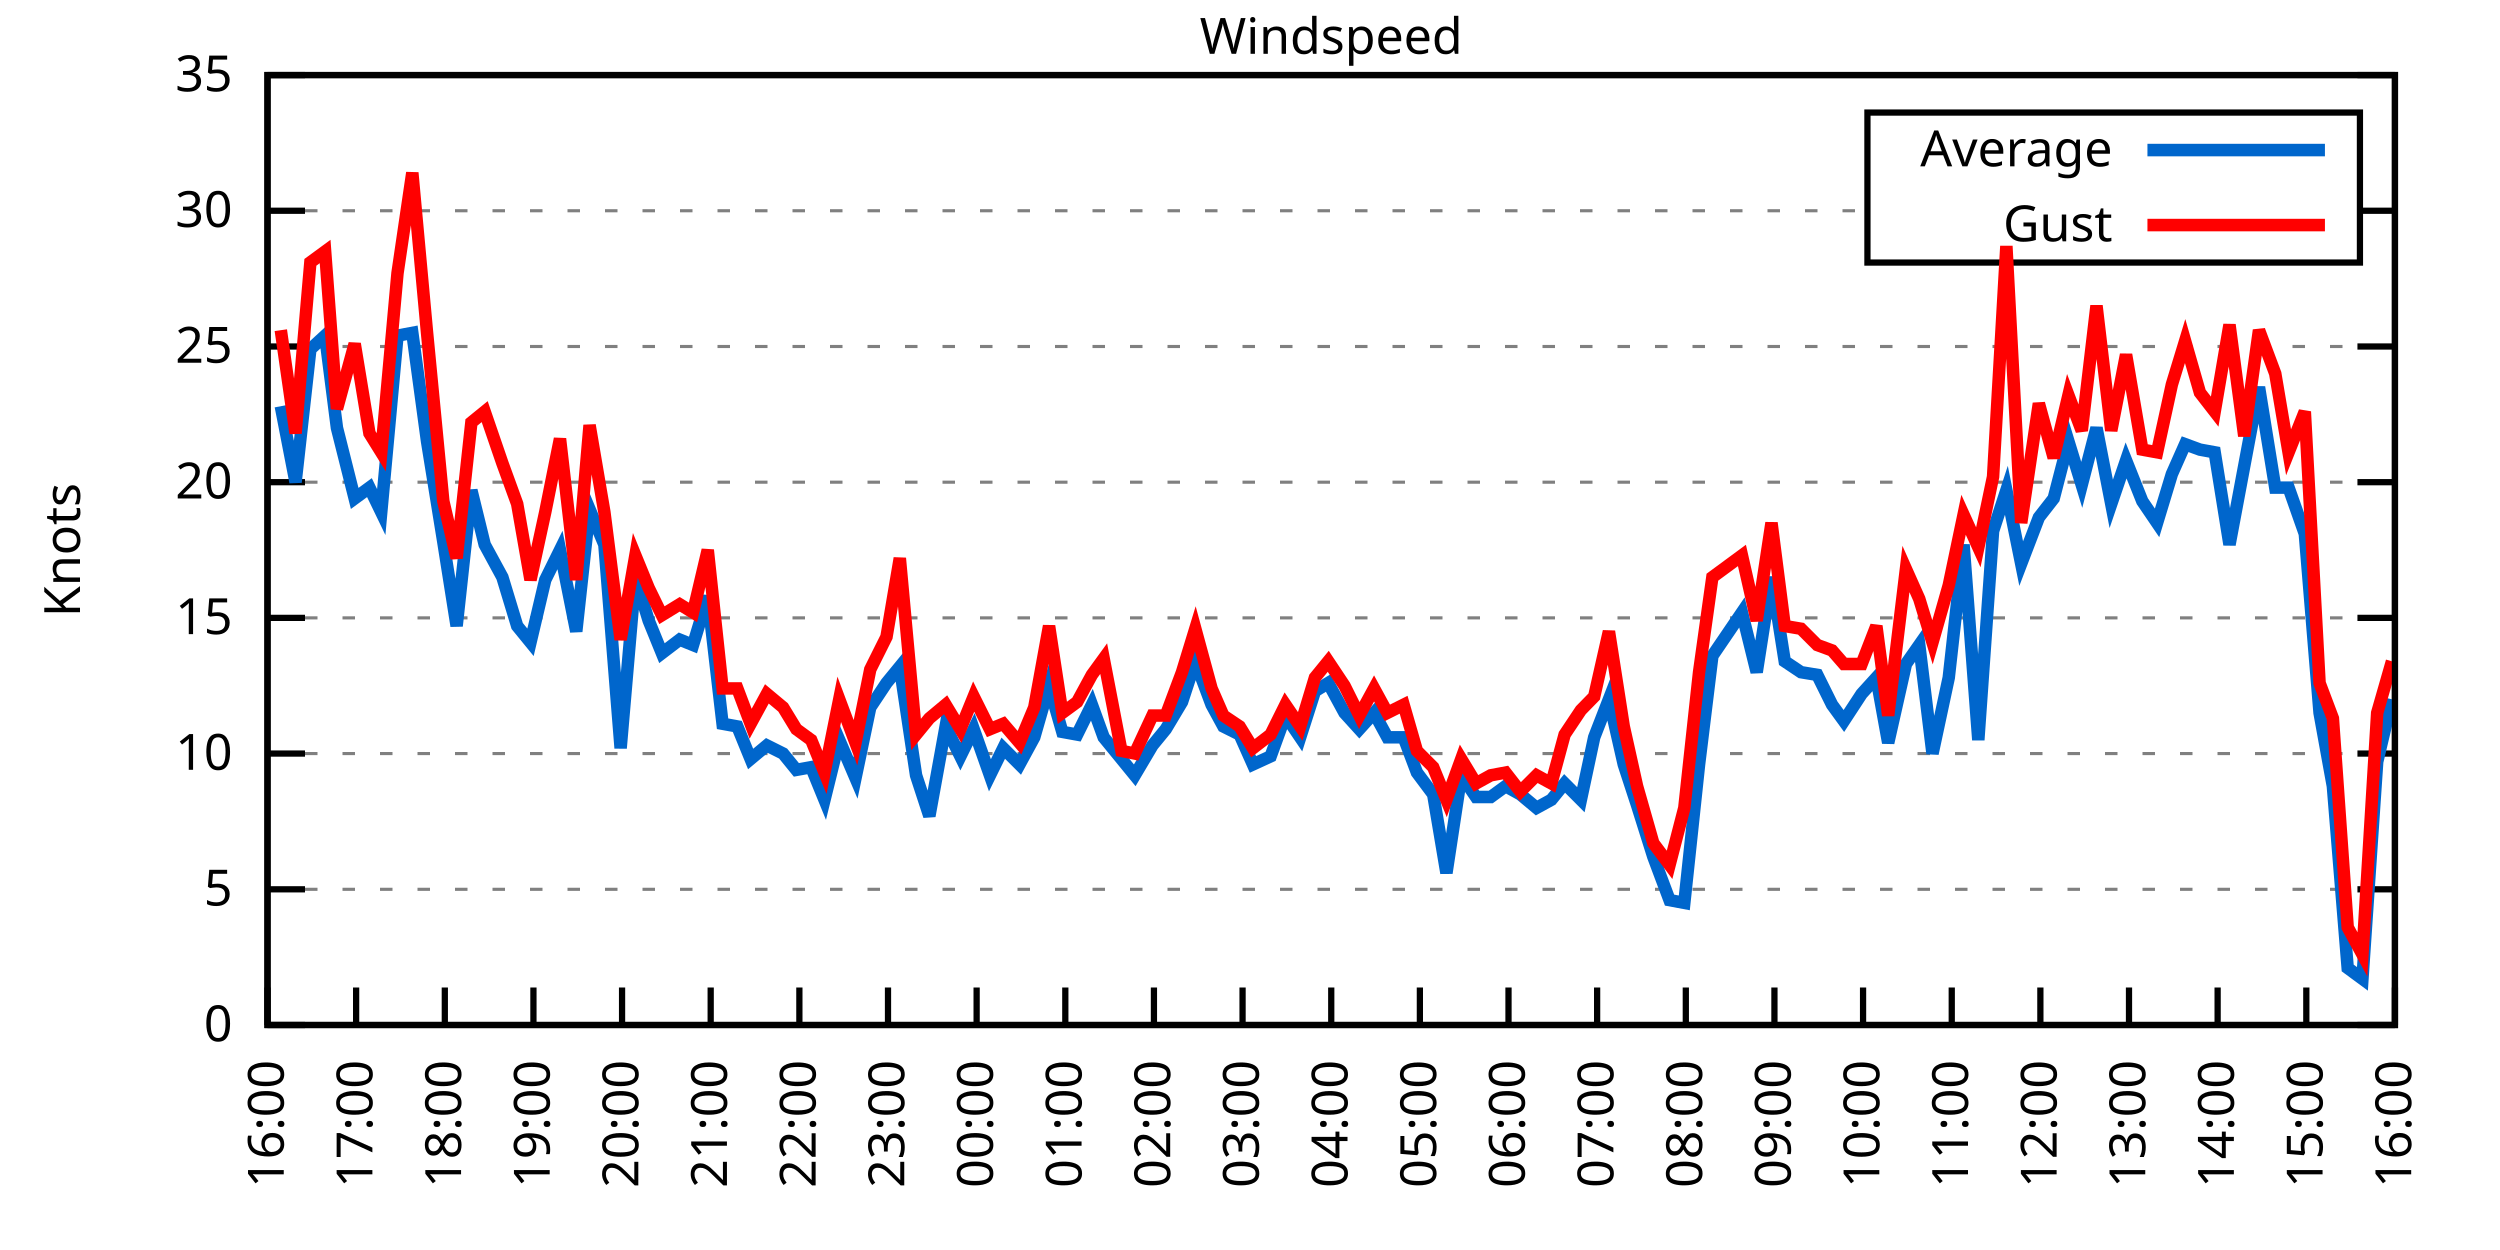
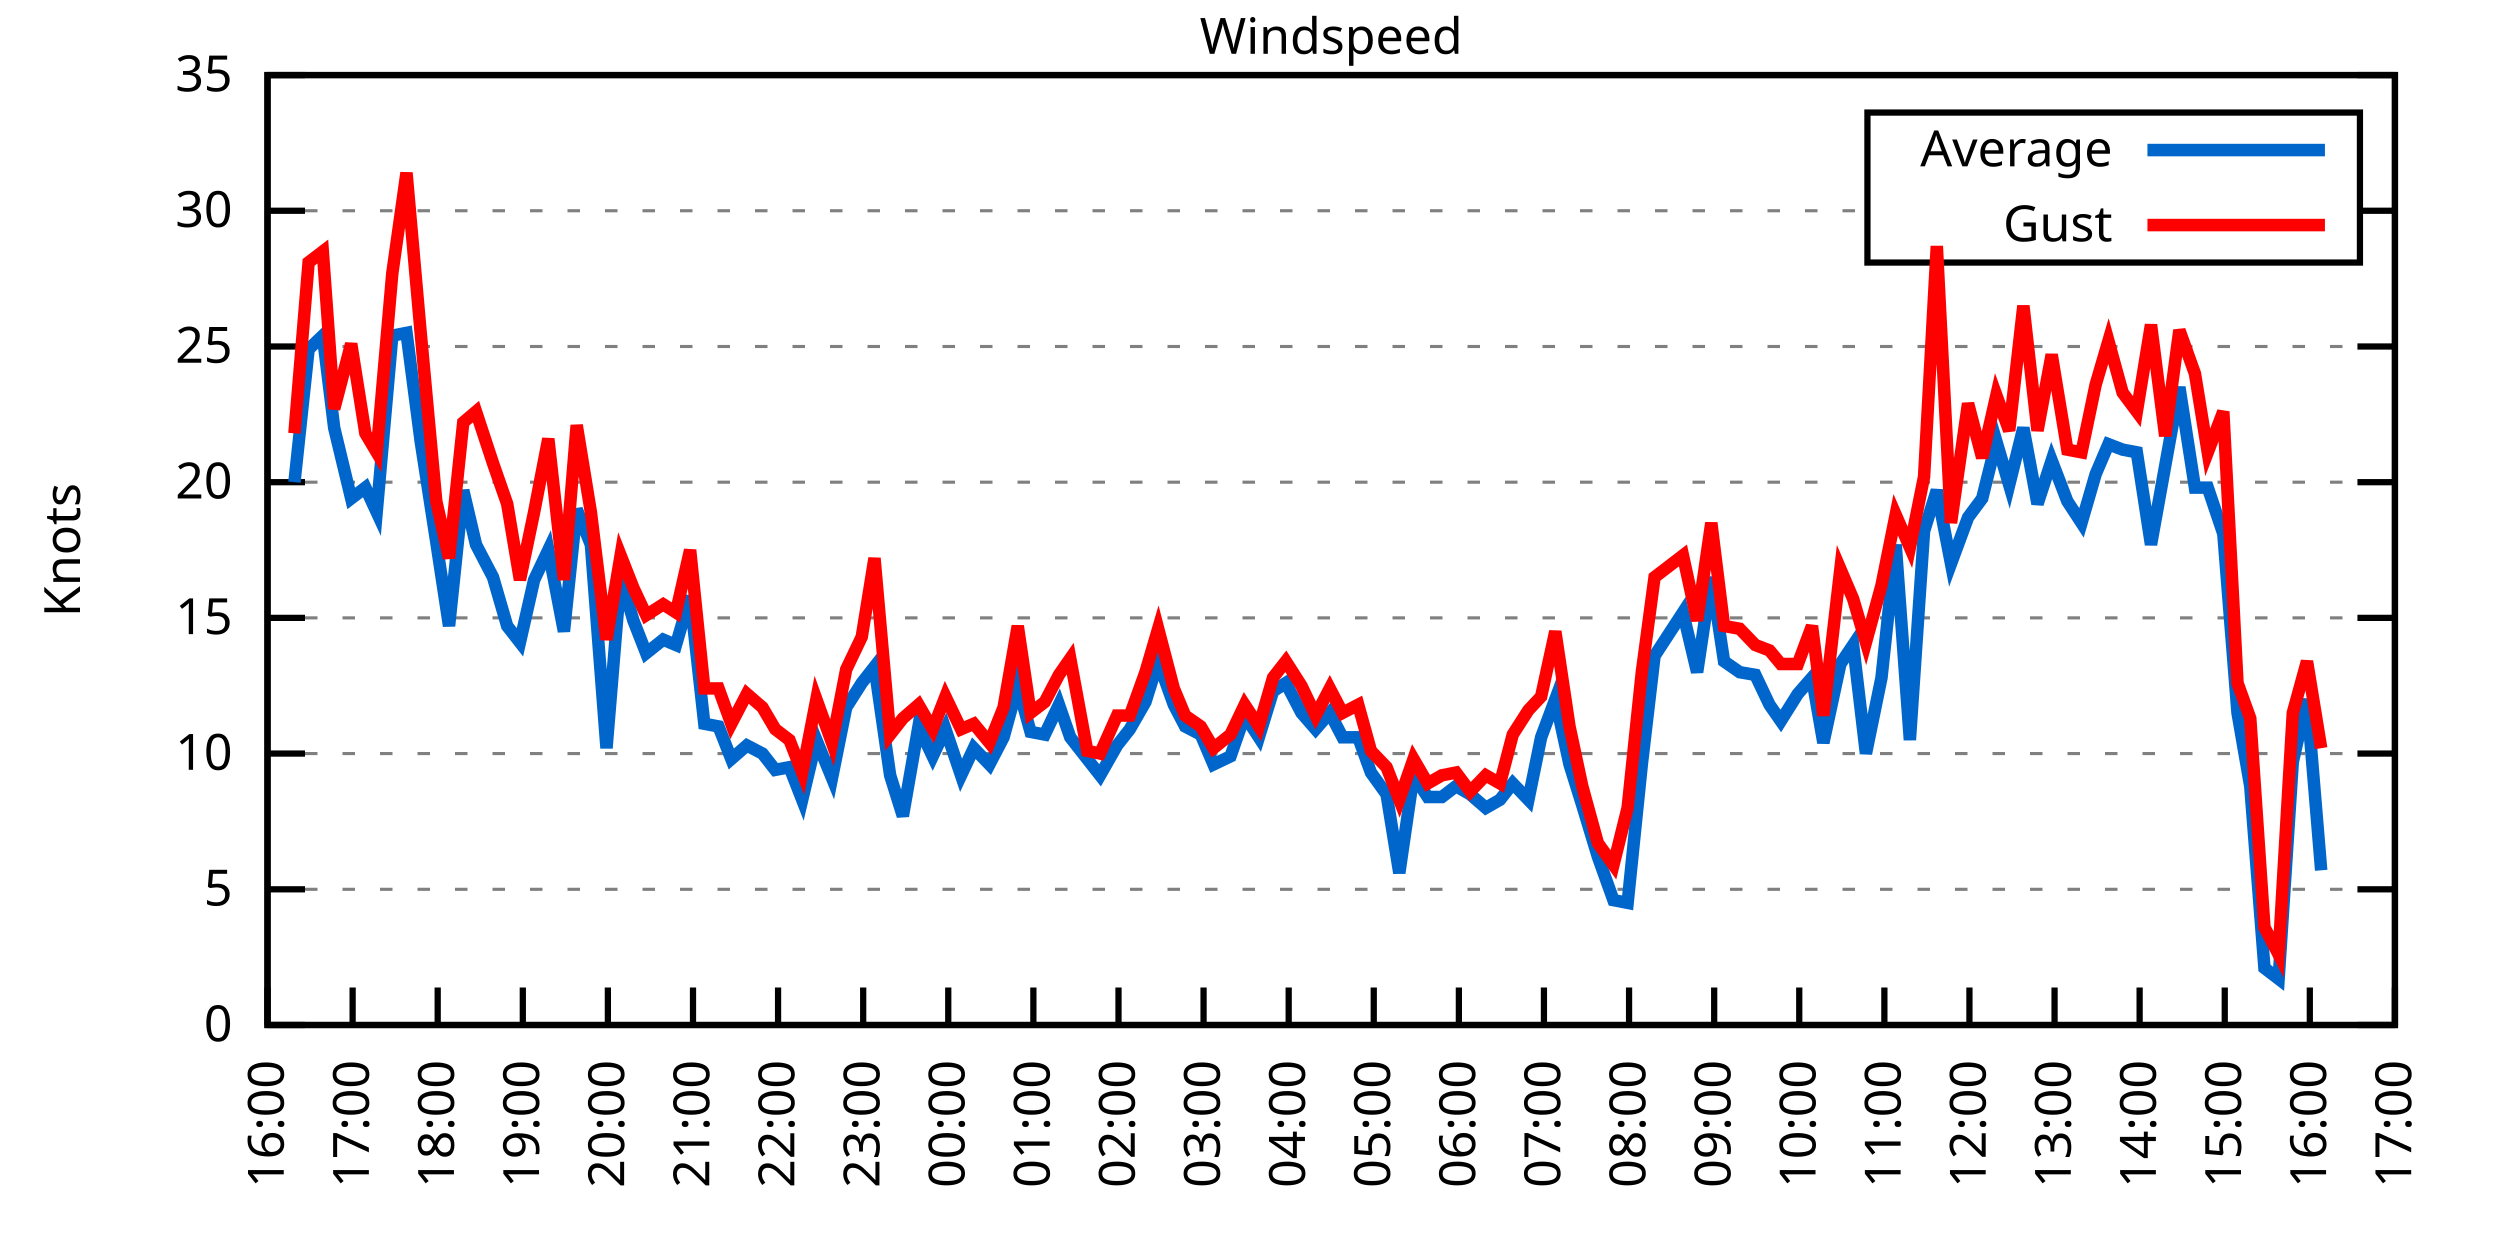
<svg xmlns="http://www.w3.org/2000/svg" xmlns:xlink="http://www.w3.org/1999/xlink" width="400" height="200" viewBox="0 0 400 200">
  <g id="gnuplot_canvas">
    <rect x="0" y="0" width="400" height="200" fill="none" />
    <defs>
      <circle id="gpDot" r="0.5" stroke-width="0.5" stroke="currentColor" />
      <path id="gpPt0" stroke-width="0.333" stroke="currentColor" d="M-1,0 h2 M0,-1 v2" />
      <path id="gpPt1" stroke-width="0.333" stroke="currentColor" d="M-1,-1 L1,1 M1,-1 L-1,1" />
      <path id="gpPt2" stroke-width="0.333" stroke="currentColor" d="M-1,0 L1,0 M0,-1 L0,1 M-1,-1 L1,1 M-1,1 L1,-1" />
      <rect id="gpPt3" stroke-width="0.333" stroke="currentColor" x="-1" y="-1" width="2" height="2" />
      <rect id="gpPt4" stroke-width="0.333" stroke="currentColor" fill="currentColor" x="-1" y="-1" width="2" height="2" />
      <circle id="gpPt5" stroke-width="0.333" stroke="currentColor" cx="0" cy="0" r="1" />
      <use xlink:href="#gpPt5" id="gpPt6" fill="currentColor" stroke="none" />
      <path id="gpPt7" stroke-width="0.333" stroke="currentColor" d="M0,-1.33 L-1.33,0.67 L1.33,0.67 z" />
      <use xlink:href="#gpPt7" id="gpPt8" fill="currentColor" stroke="none" />
      <use xlink:href="#gpPt7" id="gpPt9" stroke="currentColor" transform="rotate(180)" />
      <use xlink:href="#gpPt9" id="gpPt10" fill="currentColor" stroke="none" />
      <use xlink:href="#gpPt3" id="gpPt11" stroke="currentColor" transform="rotate(45)" />
      <use xlink:href="#gpPt11" id="gpPt12" fill="currentColor" stroke="none" />
      <path id="gpPt13" stroke-width="0.333" stroke="currentColor" d="M0,1.330 L1.265,0.411 L0.782,-1.067 L-0.782,-1.076 L-1.265,0.411 z" />
      <use xlink:href="#gpPt13" id="gpPt14" fill="currentColor" stroke="none" />
      <filter id="textbox" filterUnits="objectBoundingBox" x="0" y="0" height="1" width="1">
        <feFlood flood-color="white" flood-opacity="1" result="bgnd" />
        <feComposite in="SourceGraphic" in2="bgnd" operator="atop" />
      </filter>
      <filter id="greybox" filterUnits="objectBoundingBox" x="0" y="0" height="1" width="1">
        <feFlood flood-color="lightgrey" flood-opacity="1" result="grey" />
        <feComposite in="SourceGraphic" in2="grey" operator="atop" />
      </filter>
    </defs>
    <g fill="none" color="white" stroke="currentColor" stroke-width="1.00" stroke-linecap="butt" stroke-linejoin="miter">
</g>
    <g fill="none" color="black" stroke="currentColor" stroke-width="1.00" stroke-linecap="butt" stroke-linejoin="miter">
      <g stroke="none" shape-rendering="crispEdges">
        <polygon fill="rgb(255, 255, 255)" points="42.80,164.00 383.18,164.00 383.18,12.02 42.80,12.02 " />
      </g>
    </g>
    <g fill="none" color="black" stroke="currentColor" stroke-width="1.00" stroke-linecap="butt" stroke-linejoin="miter">
</g>
    <g fill="none" color="black" stroke="black" stroke-width="0.50" stroke-linecap="butt" stroke-linejoin="miter">
</g>
    <g fill="none" color="gray" stroke="currentColor" stroke-width="0.50" stroke-linecap="butt" stroke-linejoin="miter">
      <path stroke="gray" stroke-dasharray="2,4" class="gridline" d="M42.80,164.00 L383.19,164.00  " />
    </g>
    <g fill="none" color="gray" stroke="gray" stroke-width="1.00" stroke-linecap="butt" stroke-linejoin="miter">
</g>
    <g fill="none" color="black" stroke="currentColor" stroke-width="1.00" stroke-linecap="butt" stroke-linejoin="miter">
      <path stroke="black" d="M42.80,164.00 L48.80,164.00 M383.19,164.00 L377.19,164.00  " />
      <g transform="translate(37.20,166.60)" stroke="none" fill="black" font-family="Sans" font-size="8.00" text-anchor="end">
        <text>
          <tspan font-family="Sans"> 0</tspan>
        </text>
      </g>
    </g>
    <g fill="none" color="black" stroke="currentColor" stroke-width="1.00" stroke-linecap="butt" stroke-linejoin="miter">
</g>
    <g fill="none" color="black" stroke="black" stroke-width="0.50" stroke-linecap="butt" stroke-linejoin="miter">
</g>
    <g fill="none" color="gray" stroke="currentColor" stroke-width="0.50" stroke-linecap="butt" stroke-linejoin="miter">
      <path stroke="gray" stroke-dasharray="2,4" class="gridline" d="M42.80,142.29 L383.19,142.29  " />
    </g>
    <g fill="none" color="gray" stroke="gray" stroke-width="1.00" stroke-linecap="butt" stroke-linejoin="miter">
</g>
    <g fill="none" color="black" stroke="currentColor" stroke-width="1.00" stroke-linecap="butt" stroke-linejoin="miter">
      <path stroke="black" d="M42.80,142.29 L48.80,142.29 M383.19,142.29 L377.19,142.29  " />
      <g transform="translate(37.20,144.89)" stroke="none" fill="black" font-family="Sans" font-size="8.00" text-anchor="end">
        <text>
          <tspan font-family="Sans"> 5</tspan>
        </text>
      </g>
    </g>
    <g fill="none" color="black" stroke="currentColor" stroke-width="1.00" stroke-linecap="butt" stroke-linejoin="miter">
</g>
    <g fill="none" color="black" stroke="black" stroke-width="0.50" stroke-linecap="butt" stroke-linejoin="miter">
</g>
    <g fill="none" color="gray" stroke="currentColor" stroke-width="0.50" stroke-linecap="butt" stroke-linejoin="miter">
      <path stroke="gray" stroke-dasharray="2,4" class="gridline" d="M42.80,120.57 L383.19,120.57  " />
    </g>
    <g fill="none" color="gray" stroke="gray" stroke-width="1.00" stroke-linecap="butt" stroke-linejoin="miter">
</g>
    <g fill="none" color="black" stroke="currentColor" stroke-width="1.00" stroke-linecap="butt" stroke-linejoin="miter">
      <path stroke="black" d="M42.80,120.57 L48.80,120.57 M383.19,120.57 L377.19,120.57  " />
      <g transform="translate(37.20,123.17)" stroke="none" fill="black" font-family="Sans" font-size="8.00" text-anchor="end">
        <text>
          <tspan font-family="Sans"> 10</tspan>
        </text>
      </g>
    </g>
    <g fill="none" color="black" stroke="currentColor" stroke-width="1.00" stroke-linecap="butt" stroke-linejoin="miter">
</g>
    <g fill="none" color="black" stroke="black" stroke-width="0.50" stroke-linecap="butt" stroke-linejoin="miter">
</g>
    <g fill="none" color="gray" stroke="currentColor" stroke-width="0.50" stroke-linecap="butt" stroke-linejoin="miter">
      <path stroke="gray" stroke-dasharray="2,4" class="gridline" d="M42.80,98.86 L383.19,98.86  " />
    </g>
    <g fill="none" color="gray" stroke="gray" stroke-width="1.00" stroke-linecap="butt" stroke-linejoin="miter">
</g>
    <g fill="none" color="black" stroke="currentColor" stroke-width="1.00" stroke-linecap="butt" stroke-linejoin="miter">
      <path stroke="black" d="M42.80,98.86 L48.80,98.86 M383.19,98.86 L377.19,98.86  " />
      <g transform="translate(37.20,101.46)" stroke="none" fill="black" font-family="Sans" font-size="8.00" text-anchor="end">
        <text>
          <tspan font-family="Sans"> 15</tspan>
        </text>
      </g>
    </g>
    <g fill="none" color="black" stroke="currentColor" stroke-width="1.00" stroke-linecap="butt" stroke-linejoin="miter">
</g>
    <g fill="none" color="black" stroke="black" stroke-width="0.50" stroke-linecap="butt" stroke-linejoin="miter">
</g>
    <g fill="none" color="gray" stroke="currentColor" stroke-width="0.50" stroke-linecap="butt" stroke-linejoin="miter">
      <path stroke="gray" stroke-dasharray="2,4" class="gridline" d="M42.80,77.15 L383.19,77.15  " />
    </g>
    <g fill="none" color="gray" stroke="gray" stroke-width="1.00" stroke-linecap="butt" stroke-linejoin="miter">
</g>
    <g fill="none" color="black" stroke="currentColor" stroke-width="1.00" stroke-linecap="butt" stroke-linejoin="miter">
      <path stroke="black" d="M42.80,77.15 L48.80,77.15 M383.19,77.15 L377.19,77.15  " />
      <g transform="translate(37.20,79.75)" stroke="none" fill="black" font-family="Sans" font-size="8.00" text-anchor="end">
        <text>
          <tspan font-family="Sans"> 20</tspan>
        </text>
      </g>
    </g>
    <g fill="none" color="black" stroke="currentColor" stroke-width="1.00" stroke-linecap="butt" stroke-linejoin="miter">
</g>
    <g fill="none" color="black" stroke="black" stroke-width="0.50" stroke-linecap="butt" stroke-linejoin="miter">
</g>
    <g fill="none" color="gray" stroke="currentColor" stroke-width="0.50" stroke-linecap="butt" stroke-linejoin="miter">
      <path stroke="gray" stroke-dasharray="2,4" class="gridline" d="M42.80,55.44 L383.19,55.44  " />
    </g>
    <g fill="none" color="gray" stroke="gray" stroke-width="1.00" stroke-linecap="butt" stroke-linejoin="miter">
</g>
    <g fill="none" color="black" stroke="currentColor" stroke-width="1.00" stroke-linecap="butt" stroke-linejoin="miter">
      <path stroke="black" d="M42.80,55.44 L48.80,55.44 M383.19,55.44 L377.19,55.44  " />
      <g transform="translate(37.20,58.04)" stroke="none" fill="black" font-family="Sans" font-size="8.00" text-anchor="end">
        <text>
          <tspan font-family="Sans"> 25</tspan>
        </text>
      </g>
    </g>
    <g fill="none" color="black" stroke="currentColor" stroke-width="1.00" stroke-linecap="butt" stroke-linejoin="miter">
</g>
    <g fill="none" color="black" stroke="black" stroke-width="0.50" stroke-linecap="butt" stroke-linejoin="miter">
</g>
    <g fill="none" color="gray" stroke="currentColor" stroke-width="0.50" stroke-linecap="butt" stroke-linejoin="miter">
      <path stroke="gray" stroke-dasharray="2,4" class="gridline" d="M42.80,33.72 L298.79,33.72 M377.59,33.72 L383.19,33.72  " />
    </g>
    <g fill="none" color="gray" stroke="gray" stroke-width="1.00" stroke-linecap="butt" stroke-linejoin="miter">
</g>
    <g fill="none" color="black" stroke="currentColor" stroke-width="1.00" stroke-linecap="butt" stroke-linejoin="miter">
      <path stroke="black" d="M42.80,33.72 L48.80,33.72 M383.19,33.72 L377.19,33.72  " />
      <g transform="translate(37.20,36.32)" stroke="none" fill="black" font-family="Sans" font-size="8.00" text-anchor="end">
        <text>
          <tspan font-family="Sans"> 30</tspan>
        </text>
      </g>
    </g>
    <g fill="none" color="black" stroke="currentColor" stroke-width="1.00" stroke-linecap="butt" stroke-linejoin="miter">
</g>
    <g fill="none" color="black" stroke="black" stroke-width="0.50" stroke-linecap="butt" stroke-linejoin="miter">
</g>
    <g fill="none" color="gray" stroke="currentColor" stroke-width="0.50" stroke-linecap="butt" stroke-linejoin="miter">
      <path stroke="gray" stroke-dasharray="2,4" class="gridline" d="M42.80,12.01 L383.19,12.01  " />
    </g>
    <g fill="none" color="gray" stroke="gray" stroke-width="1.00" stroke-linecap="butt" stroke-linejoin="miter">
</g>
    <g fill="none" color="black" stroke="currentColor" stroke-width="1.00" stroke-linecap="butt" stroke-linejoin="miter">
      <path stroke="black" d="M42.80,12.01 L48.80,12.01 M383.19,12.01 L377.19,12.01  " />
      <g transform="translate(37.20,14.61)" stroke="none" fill="black" font-family="Sans" font-size="8.00" text-anchor="end">
        <text>
          <tspan font-family="Sans"> 35</tspan>
        </text>
      </g>
    </g>
    <g fill="none" color="black" stroke="currentColor" stroke-width="1.00" stroke-linecap="butt" stroke-linejoin="miter">
      <path stroke="black" d="M42.80,164.00 L42.80,158.00  " />
      <g transform="translate(45.40,169.60) rotate(270.00)" stroke="none" fill="black" font-family="Sans" font-size="8.00" text-anchor="end">
        <text>
          <tspan font-family="Sans">16:00</tspan>
        </text>
      </g>
    </g>
    <g fill="none" color="black" stroke="currentColor" stroke-width="1.00" stroke-linecap="butt" stroke-linejoin="miter">
-       <path stroke="black" d="M56.98,164.00 L56.98,158.00  " />
-       <g transform="translate(59.58,169.60) rotate(270.00)" stroke="none" fill="black" font-family="Sans" font-size="8.00" text-anchor="end">
+       <path stroke="black" d="M56.42,164.00 L56.42,158.00  " />
+       <g transform="translate(59.02,169.60) rotate(270.00)" stroke="none" fill="black" font-family="Sans" font-size="8.00" text-anchor="end">
        <text>
          <tspan font-family="Sans">17:00</tspan>
        </text>
      </g>
    </g>
    <g fill="none" color="black" stroke="currentColor" stroke-width="1.00" stroke-linecap="butt" stroke-linejoin="miter">
-       <path stroke="black" d="M71.17,164.00 L71.17,158.00  " />
-       <g transform="translate(73.77,169.60) rotate(270.00)" stroke="none" fill="black" font-family="Sans" font-size="8.00" text-anchor="end">
+       <path stroke="black" d="M70.03,164.00 L70.03,158.00  " />
+       <g transform="translate(72.63,169.60) rotate(270.00)" stroke="none" fill="black" font-family="Sans" font-size="8.00" text-anchor="end">
        <text>
          <tspan font-family="Sans">18:00</tspan>
        </text>
      </g>
    </g>
    <g fill="none" color="black" stroke="currentColor" stroke-width="1.00" stroke-linecap="butt" stroke-linejoin="miter">
-       <path stroke="black" d="M85.35,164.00 L85.35,158.00  " />
-       <g transform="translate(87.95,169.60) rotate(270.00)" stroke="none" fill="black" font-family="Sans" font-size="8.00" text-anchor="end">
+       <path stroke="black" d="M83.65,164.00 L83.65,158.00  " />
+       <g transform="translate(86.25,169.60) rotate(270.00)" stroke="none" fill="black" font-family="Sans" font-size="8.00" text-anchor="end">
        <text>
          <tspan font-family="Sans">19:00</tspan>
        </text>
      </g>
    </g>
    <g fill="none" color="black" stroke="currentColor" stroke-width="1.00" stroke-linecap="butt" stroke-linejoin="miter">
-       <path stroke="black" d="M99.53,164.00 L99.53,158.00  " />
-       <g transform="translate(102.13,169.60) rotate(270.00)" stroke="none" fill="black" font-family="Sans" font-size="8.00" text-anchor="end">
+       <path stroke="black" d="M97.26,164.00 L97.26,158.00  " />
+       <g transform="translate(99.86,169.60) rotate(270.00)" stroke="none" fill="black" font-family="Sans" font-size="8.00" text-anchor="end">
        <text>
          <tspan font-family="Sans">20:00</tspan>
        </text>
      </g>
    </g>
    <g fill="none" color="black" stroke="currentColor" stroke-width="1.00" stroke-linecap="butt" stroke-linejoin="miter">
-       <path stroke="black" d="M113.71,164.00 L113.71,158.00  " />
-       <g transform="translate(116.31,169.60) rotate(270.00)" stroke="none" fill="black" font-family="Sans" font-size="8.00" text-anchor="end">
+       <path stroke="black" d="M110.88,164.00 L110.88,158.00  " />
+       <g transform="translate(113.48,169.60) rotate(270.00)" stroke="none" fill="black" font-family="Sans" font-size="8.00" text-anchor="end">
        <text>
          <tspan font-family="Sans">21:00</tspan>
        </text>
      </g>
    </g>
    <g fill="none" color="black" stroke="currentColor" stroke-width="1.00" stroke-linecap="butt" stroke-linejoin="miter">
-       <path stroke="black" d="M127.90,164.00 L127.90,158.00  " />
-       <g transform="translate(130.50,169.60) rotate(270.00)" stroke="none" fill="black" font-family="Sans" font-size="8.00" text-anchor="end">
+       <path stroke="black" d="M124.49,164.00 L124.49,158.00  " />
+       <g transform="translate(127.09,169.60) rotate(270.00)" stroke="none" fill="black" font-family="Sans" font-size="8.00" text-anchor="end">
        <text>
          <tspan font-family="Sans">22:00</tspan>
        </text>
      </g>
    </g>
    <g fill="none" color="black" stroke="currentColor" stroke-width="1.00" stroke-linecap="butt" stroke-linejoin="miter">
-       <path stroke="black" d="M142.08,164.00 L142.08,158.00  " />
-       <g transform="translate(144.68,169.60) rotate(270.00)" stroke="none" fill="black" font-family="Sans" font-size="8.00" text-anchor="end">
+       <path stroke="black" d="M138.11,164.00 L138.11,158.00  " />
+       <g transform="translate(140.71,169.60) rotate(270.00)" stroke="none" fill="black" font-family="Sans" font-size="8.00" text-anchor="end">
        <text>
          <tspan font-family="Sans">23:00</tspan>
        </text>
      </g>
    </g>
    <g fill="none" color="black" stroke="currentColor" stroke-width="1.00" stroke-linecap="butt" stroke-linejoin="miter">
-       <path stroke="black" d="M156.26,164.00 L156.26,158.00  " />
-       <g transform="translate(158.86,169.60) rotate(270.00)" stroke="none" fill="black" font-family="Sans" font-size="8.00" text-anchor="end">
+       <path stroke="black" d="M151.72,164.00 L151.72,158.00  " />
+       <g transform="translate(154.32,169.60) rotate(270.00)" stroke="none" fill="black" font-family="Sans" font-size="8.00" text-anchor="end">
        <text>
          <tspan font-family="Sans">00:00</tspan>
        </text>
      </g>
    </g>
    <g fill="none" color="black" stroke="currentColor" stroke-width="1.00" stroke-linecap="butt" stroke-linejoin="miter">
-       <path stroke="black" d="M170.45,164.00 L170.45,158.00  " />
-       <g transform="translate(173.05,169.60) rotate(270.00)" stroke="none" fill="black" font-family="Sans" font-size="8.00" text-anchor="end">
+       <path stroke="black" d="M165.34,164.00 L165.34,158.00  " />
+       <g transform="translate(167.94,169.60) rotate(270.00)" stroke="none" fill="black" font-family="Sans" font-size="8.00" text-anchor="end">
        <text>
          <tspan font-family="Sans">01:00</tspan>
        </text>
      </g>
    </g>
    <g fill="none" color="black" stroke="currentColor" stroke-width="1.00" stroke-linecap="butt" stroke-linejoin="miter">
-       <path stroke="black" d="M184.63,164.00 L184.63,158.00  " />
-       <g transform="translate(187.23,169.60) rotate(270.00)" stroke="none" fill="black" font-family="Sans" font-size="8.00" text-anchor="end">
+       <path stroke="black" d="M178.96,164.00 L178.96,158.00  " />
+       <g transform="translate(181.56,169.60) rotate(270.00)" stroke="none" fill="black" font-family="Sans" font-size="8.00" text-anchor="end">
        <text>
          <tspan font-family="Sans">02:00</tspan>
        </text>
      </g>
    </g>
    <g fill="none" color="black" stroke="currentColor" stroke-width="1.00" stroke-linecap="butt" stroke-linejoin="miter">
-       <path stroke="black" d="M198.81,164.00 L198.81,158.00  " />
-       <g transform="translate(201.41,169.60) rotate(270.00)" stroke="none" fill="black" font-family="Sans" font-size="8.00" text-anchor="end">
+       <path stroke="black" d="M192.57,164.00 L192.57,158.00  " />
+       <g transform="translate(195.17,169.60) rotate(270.00)" stroke="none" fill="black" font-family="Sans" font-size="8.00" text-anchor="end">
        <text>
          <tspan font-family="Sans">03:00</tspan>
        </text>
      </g>
    </g>
    <g fill="none" color="black" stroke="currentColor" stroke-width="1.00" stroke-linecap="butt" stroke-linejoin="miter">
-       <path stroke="black" d="M213.00,164.00 L213.00,158.00  " />
-       <g transform="translate(215.60,169.60) rotate(270.00)" stroke="none" fill="black" font-family="Sans" font-size="8.00" text-anchor="end">
+       <path stroke="black" d="M206.19,164.00 L206.19,158.00  " />
+       <g transform="translate(208.79,169.60) rotate(270.00)" stroke="none" fill="black" font-family="Sans" font-size="8.00" text-anchor="end">
        <text>
          <tspan font-family="Sans">04:00</tspan>
        </text>
      </g>
    </g>
    <g fill="none" color="black" stroke="currentColor" stroke-width="1.00" stroke-linecap="butt" stroke-linejoin="miter">
-       <path stroke="black" d="M227.18,164.00 L227.18,158.00  " />
-       <g transform="translate(229.78,169.60) rotate(270.00)" stroke="none" fill="black" font-family="Sans" font-size="8.00" text-anchor="end">
+       <path stroke="black" d="M219.80,164.00 L219.80,158.00  " />
+       <g transform="translate(222.40,169.60) rotate(270.00)" stroke="none" fill="black" font-family="Sans" font-size="8.00" text-anchor="end">
        <text>
          <tspan font-family="Sans">05:00</tspan>
        </text>
      </g>
    </g>
    <g fill="none" color="black" stroke="currentColor" stroke-width="1.00" stroke-linecap="butt" stroke-linejoin="miter">
-       <path stroke="black" d="M241.36,164.00 L241.36,158.00  " />
-       <g transform="translate(243.96,169.60) rotate(270.00)" stroke="none" fill="black" font-family="Sans" font-size="8.00" text-anchor="end">
+       <path stroke="black" d="M233.42,164.00 L233.42,158.00  " />
+       <g transform="translate(236.02,169.60) rotate(270.00)" stroke="none" fill="black" font-family="Sans" font-size="8.00" text-anchor="end">
        <text>
          <tspan font-family="Sans">06:00</tspan>
        </text>
      </g>
    </g>
    <g fill="none" color="black" stroke="currentColor" stroke-width="1.00" stroke-linecap="butt" stroke-linejoin="miter">
-       <path stroke="black" d="M255.54,164.00 L255.54,158.00  " />
-       <g transform="translate(258.14,169.60) rotate(270.00)" stroke="none" fill="black" font-family="Sans" font-size="8.00" text-anchor="end">
+       <path stroke="black" d="M247.03,164.00 L247.03,158.00  " />
+       <g transform="translate(249.63,169.60) rotate(270.00)" stroke="none" fill="black" font-family="Sans" font-size="8.00" text-anchor="end">
        <text>
          <tspan font-family="Sans">07:00</tspan>
        </text>
      </g>
    </g>
    <g fill="none" color="black" stroke="currentColor" stroke-width="1.00" stroke-linecap="butt" stroke-linejoin="miter">
-       <path stroke="black" d="M269.73,164.00 L269.73,158.00  " />
-       <g transform="translate(272.33,169.60) rotate(270.00)" stroke="none" fill="black" font-family="Sans" font-size="8.00" text-anchor="end">
+       <path stroke="black" d="M260.65,164.00 L260.65,158.00  " />
+       <g transform="translate(263.25,169.60) rotate(270.00)" stroke="none" fill="black" font-family="Sans" font-size="8.00" text-anchor="end">
        <text>
          <tspan font-family="Sans">08:00</tspan>
        </text>
      </g>
    </g>
    <g fill="none" color="black" stroke="currentColor" stroke-width="1.00" stroke-linecap="butt" stroke-linejoin="miter">
-       <path stroke="black" d="M283.91,164.00 L283.91,158.00  " />
-       <g transform="translate(286.51,169.60) rotate(270.00)" stroke="none" fill="black" font-family="Sans" font-size="8.00" text-anchor="end">
+       <path stroke="black" d="M274.27,164.00 L274.27,158.00  " />
+       <g transform="translate(276.87,169.60) rotate(270.00)" stroke="none" fill="black" font-family="Sans" font-size="8.00" text-anchor="end">
        <text>
          <tspan font-family="Sans">09:00</tspan>
        </text>
      </g>
    </g>
    <g fill="none" color="black" stroke="currentColor" stroke-width="1.00" stroke-linecap="butt" stroke-linejoin="miter">
-       <path stroke="black" d="M298.09,164.00 L298.09,158.00  " />
-       <g transform="translate(300.69,169.60) rotate(270.00)" stroke="none" fill="black" font-family="Sans" font-size="8.00" text-anchor="end">
+       <path stroke="black" d="M287.88,164.00 L287.88,158.00  " />
+       <g transform="translate(290.48,169.60) rotate(270.00)" stroke="none" fill="black" font-family="Sans" font-size="8.00" text-anchor="end">
        <text>
          <tspan font-family="Sans">10:00</tspan>
        </text>
      </g>
    </g>
    <g fill="none" color="black" stroke="currentColor" stroke-width="1.00" stroke-linecap="butt" stroke-linejoin="miter">
-       <path stroke="black" d="M312.28,164.00 L312.28,158.00  " />
-       <g transform="translate(314.88,169.60) rotate(270.00)" stroke="none" fill="black" font-family="Sans" font-size="8.00" text-anchor="end">
+       <path stroke="black" d="M301.50,164.00 L301.50,158.00  " />
+       <g transform="translate(304.10,169.60) rotate(270.00)" stroke="none" fill="black" font-family="Sans" font-size="8.00" text-anchor="end">
        <text>
          <tspan font-family="Sans">11:00</tspan>
        </text>
      </g>
    </g>
    <g fill="none" color="black" stroke="currentColor" stroke-width="1.00" stroke-linecap="butt" stroke-linejoin="miter">
-       <path stroke="black" d="M326.46,164.00 L326.46,158.00  " />
-       <g transform="translate(329.06,169.60) rotate(270.00)" stroke="none" fill="black" font-family="Sans" font-size="8.00" text-anchor="end">
+       <path stroke="black" d="M315.11,164.00 L315.11,158.00  " />
+       <g transform="translate(317.71,169.60) rotate(270.00)" stroke="none" fill="black" font-family="Sans" font-size="8.00" text-anchor="end">
        <text>
          <tspan font-family="Sans">12:00</tspan>
        </text>
      </g>
    </g>
    <g fill="none" color="black" stroke="currentColor" stroke-width="1.00" stroke-linecap="butt" stroke-linejoin="miter">
-       <path stroke="black" d="M340.64,164.00 L340.64,158.00  " />
-       <g transform="translate(343.24,169.60) rotate(270.00)" stroke="none" fill="black" font-family="Sans" font-size="8.00" text-anchor="end">
+       <path stroke="black" d="M328.73,164.00 L328.73,158.00  " />
+       <g transform="translate(331.33,169.60) rotate(270.00)" stroke="none" fill="black" font-family="Sans" font-size="8.00" text-anchor="end">
        <text>
          <tspan font-family="Sans">13:00</tspan>
        </text>
      </g>
    </g>
    <g fill="none" color="black" stroke="currentColor" stroke-width="1.00" stroke-linecap="butt" stroke-linejoin="miter">
-       <path stroke="black" d="M354.82,164.00 L354.82,158.00  " />
-       <g transform="translate(357.42,169.60) rotate(270.00)" stroke="none" fill="black" font-family="Sans" font-size="8.00" text-anchor="end">
+       <path stroke="black" d="M342.34,164.00 L342.34,158.00  " />
+       <g transform="translate(344.94,169.60) rotate(270.00)" stroke="none" fill="black" font-family="Sans" font-size="8.00" text-anchor="end">
        <text>
          <tspan font-family="Sans">14:00</tspan>
        </text>
      </g>
    </g>
    <g fill="none" color="black" stroke="currentColor" stroke-width="1.00" stroke-linecap="butt" stroke-linejoin="miter">
-       <path stroke="black" d="M369.01,164.00 L369.01,158.00  " />
-       <g transform="translate(371.61,169.60) rotate(270.00)" stroke="none" fill="black" font-family="Sans" font-size="8.00" text-anchor="end">
+       <path stroke="black" d="M355.96,164.00 L355.96,158.00  " />
+       <g transform="translate(358.56,169.60) rotate(270.00)" stroke="none" fill="black" font-family="Sans" font-size="8.00" text-anchor="end">
        <text>
          <tspan font-family="Sans">15:00</tspan>
+         </text>
+       </g>
+     </g>
+     <g fill="none" color="black" stroke="currentColor" stroke-width="1.00" stroke-linecap="butt" stroke-linejoin="miter">
+       <path stroke="black" d="M369.57,164.00 L369.57,158.00  " />
+       <g transform="translate(372.17,169.60) rotate(270.00)" stroke="none" fill="black" font-family="Sans" font-size="8.00" text-anchor="end">
+         <text>
+           <tspan font-family="Sans">16:00</tspan>
        </text>
      </g>
    </g>
    <g fill="none" color="black" stroke="currentColor" stroke-width="1.00" stroke-linecap="butt" stroke-linejoin="miter">
      <path stroke="black" d="M383.19,164.00 L383.19,158.00  " />
      <g transform="translate(385.79,169.60) rotate(270.00)" stroke="none" fill="black" font-family="Sans" font-size="8.00" text-anchor="end">
        <text>
-           <tspan font-family="Sans">16:00</tspan>
+           <tspan font-family="Sans">17:00</tspan>
        </text>
      </g>
    </g>
    <g fill="none" color="black" stroke="currentColor" stroke-width="1.00" stroke-linecap="butt" stroke-linejoin="miter">
</g>
    <g fill="none" color="black" stroke="currentColor" stroke-width="1.00" stroke-linecap="butt" stroke-linejoin="miter">
      <path stroke="black" d="M42.80,12.01 L42.80,164.00 L383.19,164.00 L383.19,12.01 L42.80,12.01 Z  " />
    </g>
    <g fill="none" color="black" stroke="currentColor" stroke-width="1.00" stroke-linecap="butt" stroke-linejoin="miter">
</g>
    <g fill="none" color="black" stroke="currentColor" stroke-width="1.00" stroke-linecap="butt" stroke-linejoin="miter">
      <path stroke="black" d="M298.79,42.01 L298.79,18.01 L377.59,18.01 L377.59,42.01 L298.79,42.01 Z  " />
    </g>
    <g id="Windspeed_plot_1">
      <g fill="none" color="white" stroke="black" stroke-width="2.00" stroke-linecap="butt" stroke-linejoin="miter">
</g>
      <g fill="none" color="black" stroke="currentColor" stroke-width="2.00" stroke-linecap="butt" stroke-linejoin="miter">
        <g transform="translate(337.99,26.61)" stroke="none" fill="black" font-family="Sans" font-size="8.00" text-anchor="end">
          <text>
            <tspan font-family="Sans">Average</tspan>
          </text>
        </g>
      </g>
      <g fill="none" color="black" stroke="currentColor" stroke-width="2.00" stroke-linecap="butt" stroke-linejoin="miter">
-         <path stroke="rgb(  0, 102, 204)" d="M343.59,24.01 L371.99,24.01 M44.93,64.99 L47.29,77.15 L49.66,55.87 L52.02,53.70 L53.91,68.46 L56.75,79.75   L59.11,78.02 L61.00,81.93 L63.60,53.70 L65.97,53.26 L68.33,70.63 L70.93,86.70 L73.06,100.16 L75.42,78.45   L77.55,87.14 L80.38,92.35 L82.75,100.16 L84.88,102.77 L87.24,92.78 L89.60,88.00 L92.20,101.03 L94.33,81.49   L96.70,87.14 L99.30,119.71 L101.66,92.35 L103.79,99.30 L105.91,104.51 L108.75,102.34 L110.88,103.20 L113.24,95.39   L115.61,115.80 L117.97,116.23 L120.10,121.44 L122.70,119.27 L125.30,120.57 L127.42,123.18 L129.79,122.75 L131.92,127.96   L134.28,118.40 L136.88,124.48 L139.24,113.19 L141.84,109.28 L143.97,106.68 L146.57,124.05 L148.70,130.56 L151.30,116.23   L153.66,121.01 L155.79,116.67 L158.39,124.05 L160.52,119.71 L163.12,122.31 L165.48,117.97 L167.85,109.72 L169.97,117.10   L172.34,117.53 L174.70,112.76 L176.59,117.97 L179.43,121.44 L181.56,124.05 L184.39,119.27 L186.52,116.67 L189.12,112.32   L191.25,105.81 L193.85,112.76 L195.74,116.23 L198.34,117.53 L200.47,122.31 L203.30,121.01 L205.67,114.49 L208.03,117.97   L210.39,110.59 L212.52,109.28 L215.12,114.06 L217.49,116.67 L219.85,114.06 L221.98,117.97 L224.58,117.97 L226.71,123.61   L229.31,127.09 L231.43,139.68 L233.80,124.05 L236.16,127.52 L238.52,127.52 L240.89,125.79 L243.25,127.09 L245.85,129.26   L248.22,127.96 L250.34,125.35 L252.94,127.96 L255.07,117.97 L257.43,111.89 L259.80,122.31 L261.93,128.83 L264.53,137.08   L267.13,144.02 L269.49,144.46 L271.85,122.31 L273.98,104.94 L278.71,97.99 L281.07,107.55 L283.44,92.35 L285.56,105.81   L288.16,107.55 L290.76,107.98 L293.13,112.76 L295.02,115.36 L297.86,111.02 L300.22,108.42 L302.11,118.84 L304.95,106.24   L307.08,103.20 L309.20,120.57 L311.80,108.42 L314.17,87.14 L316.53,118.40 L318.89,84.97 L321.02,78.45 L323.39,90.18   L326.22,82.79 L328.59,79.75 L330.95,70.63 L333.08,77.58 L335.44,68.46 L337.80,80.62 L340.17,73.67 L342.77,80.19   L345.13,83.66 L347.50,75.85 L349.62,71.07 L351.99,71.94 L354.35,72.37 L356.72,87.14 L359.08,74.54 L361.44,61.95   L364.04,78.02 L366.17,78.02 L368.77,85.40 L371.13,114.06 L373.26,125.79 L375.63,154.88 L377.99,156.62 L380.35,121.88   L382.72,111.89  " />
+         <path stroke="rgb(  0, 102, 204)" d="M343.59,24.01 L371.99,24.01 M47.11,77.15 L49.38,55.87 L51.65,53.70 L53.47,68.46 L56.19,79.75 L58.46,78.02   L60.27,81.93 L62.77,53.70 L65.04,53.26 L67.31,70.63 L69.80,86.70 L71.85,100.16 L74.12,78.45 L76.16,87.14   L78.88,92.35 L81.15,100.16 L83.19,102.77 L85.46,92.78 L87.73,88.00 L90.23,101.03 L92.27,81.49 L94.54,87.14   L97.04,119.71 L99.30,92.35 L101.35,99.30 L103.39,104.51 L106.11,102.34 L108.15,103.20 L110.42,95.39 L112.69,115.80   L114.96,116.23 L117.01,121.44 L119.50,119.27 L122.00,120.57 L124.04,123.18 L126.31,122.75 L128.35,127.96 L130.62,118.40   L133.12,124.48 L135.39,113.19 L137.88,109.28 L139.92,106.68 L142.42,124.05 L144.46,130.56 L146.96,116.23 L149.23,121.01   L151.27,116.67 L153.77,124.05 L155.81,119.71 L158.31,122.31 L160.57,117.97 L162.84,109.72 L164.89,117.10 L167.16,117.53   L169.43,112.76 L171.24,117.97 L173.96,121.44 L176.01,124.05 L178.73,119.27 L180.77,116.67 L183.27,112.32 L185.31,105.81   L187.81,112.76 L189.62,116.23 L192.12,117.53 L194.16,122.31 L196.88,121.01 L199.15,114.49 L201.42,117.97 L203.69,110.59   L205.73,109.28 L208.23,114.06 L210.50,116.67 L212.77,114.06 L214.81,117.97 L217.31,117.97 L219.35,123.61 L221.85,127.09   L223.89,139.68 L226.16,124.05 L228.43,127.52 L230.70,127.52 L232.96,125.79 L235.23,127.09 L237.73,129.26 L240.00,127.96   L242.04,125.35 L244.54,127.96 L246.58,117.97 L248.85,111.89 L251.12,122.31 L253.16,128.83 L255.66,137.08 L258.15,144.02   L260.42,144.46 L262.69,122.31 L264.73,104.94 L269.27,97.99 L271.54,107.55 L273.81,92.35 L275.85,105.81 L278.35,107.55   L280.85,107.98 L283.12,112.76 L284.93,115.36 L287.65,111.02 L289.92,108.42 L291.74,118.84 L294.46,106.24 L296.50,103.20   L298.55,120.57 L301.04,108.42 L303.31,87.14 L305.58,118.40 L307.85,84.97 L309.89,78.45 L312.16,90.18 L314.89,82.79   L317.15,79.75 L319.42,70.63 L321.47,77.58 L323.74,68.46 L326.00,80.62 L328.27,73.67 L330.77,80.19 L333.04,83.66   L335.31,75.85 L337.35,71.07 L339.62,71.94 L341.89,72.37 L344.16,87.14 L346.43,74.54 L348.70,61.95 L351.19,78.02   L353.24,78.02 L355.73,85.40 L358.00,114.06 L360.04,125.79 L362.31,154.88 L364.58,156.62 L366.85,121.88 L369.12,111.89   L371.39,139.25  " />
      </g>
    </g>
    <g id="Windspeed_plot_2">
      <g fill="none" color="black" stroke="currentColor" stroke-width="2.00" stroke-linecap="butt" stroke-linejoin="miter">
        <g transform="translate(337.99,38.61)" stroke="none" fill="black" font-family="Sans" font-size="8.00" text-anchor="end">
          <text>
            <tspan font-family="Sans">Gust</tspan>
          </text>
        </g>
      </g>
      <g fill="none" color="black" stroke="currentColor" stroke-width="2.00" stroke-linecap="butt" stroke-linejoin="miter">
-         <path stroke="rgb(255,   0,   0)" d="M343.59,36.01 L371.99,36.01 M44.93,52.83 L47.29,69.33 L49.66,41.97 L52.02,40.24 L53.91,65.42 L56.75,55.00   L59.11,69.33 L61.00,72.37 L63.60,43.71 L65.97,27.64 L68.33,53.26 L70.93,80.19 L73.06,89.31 L75.42,67.59   L77.55,65.86 L80.38,74.11 L82.75,80.62 L84.88,92.78 L87.24,81.93 L89.60,70.20 L92.20,92.78 L94.33,68.03   L96.70,81.93 L99.30,102.34 L101.66,88.87 L103.79,94.08 L105.91,98.43 L108.75,96.69 L110.88,97.99 L113.24,88.00   L115.61,110.15 L117.97,110.15 L120.10,115.80 L122.70,111.02 L125.30,113.19 L127.42,116.67 L129.79,118.40 L131.92,123.61   L134.28,111.89 L136.88,118.84 L139.24,107.11 L141.84,101.90 L143.97,89.31 L146.57,117.53 L148.70,114.93 L151.30,112.76   L153.66,116.67 L155.79,111.45 L158.39,116.67 L160.52,115.80 L163.12,118.84 L165.48,113.19 L167.85,100.16 L169.97,114.06   L172.34,112.32 L174.70,107.98 L176.59,105.38 L179.43,120.14 L181.56,120.57 L184.39,114.49 L186.52,114.49 L189.12,107.55   L191.25,100.60 L193.85,110.15 L195.74,114.49 L198.34,116.23 L200.47,119.71 L203.30,117.53 L205.67,112.76 L208.03,116.23   L210.39,108.42 L212.52,105.81 L215.12,109.72 L217.49,114.49 L219.85,110.15 L221.98,114.06 L224.58,112.76 L226.71,120.14   L229.31,122.75 L231.43,127.96 L233.80,121.44 L236.16,125.35 L238.52,124.05 L240.89,123.61 L243.25,126.65 L245.85,124.05   L248.22,125.35 L250.34,117.53 L252.94,113.63 L255.07,111.45 L257.43,101.03 L259.80,116.23 L261.93,125.79 L264.53,134.90   L267.13,138.38 L269.49,129.26 L271.85,107.55 L273.98,92.35 L278.71,88.87 L281.07,99.30 L283.44,83.66 L285.56,100.16   L288.16,100.60 L290.76,103.20 L293.13,104.07 L295.02,106.24 L297.86,106.24 L300.22,100.16 L302.11,114.49 L304.95,91.04   L307.08,95.82 L309.20,102.77 L311.80,93.65 L314.17,82.36 L316.53,87.57 L318.89,76.28 L321.02,39.37 L323.39,83.66   L326.22,64.56 L328.59,73.24 L330.95,63.25 L333.08,68.90 L335.44,48.92 L337.80,68.90 L340.17,56.74 L342.77,71.94   L345.13,72.37 L347.50,61.52 L349.62,54.57 L351.99,62.82 L354.35,65.86 L356.72,51.96 L359.08,69.77 L361.44,52.83   L364.04,59.78 L366.17,72.37 L368.77,65.86 L371.13,109.28 L373.26,114.93 L375.63,148.37 L377.99,152.71 L380.35,114.06   L382.72,105.81  " />
+         <path stroke="rgb(255,   0,   0)" d="M343.59,36.01 L371.99,36.01 M47.11,69.33 L49.38,41.97 L51.65,40.24 L53.47,65.42 L56.19,55.00 L58.46,69.33   L60.27,72.37 L62.77,43.71 L65.04,27.64 L67.31,53.26 L69.80,80.19 L71.85,89.31 L74.12,67.59 L76.16,65.86   L78.88,74.11 L81.15,80.62 L83.19,92.78 L85.46,81.93 L87.73,70.20 L90.23,92.78 L92.27,68.03 L94.54,81.93   L97.04,102.34 L99.30,88.87 L101.35,94.08 L103.39,98.43 L106.11,96.69 L108.15,97.99 L110.42,88.00 L112.69,110.15   L114.96,110.15 L117.01,115.80 L119.50,111.02 L122.00,113.19 L124.04,116.67 L126.31,118.40 L128.35,123.61 L130.62,111.89   L133.12,118.84 L135.39,107.11 L137.88,101.90 L139.92,89.31 L142.42,117.53 L144.46,114.93 L146.96,112.76 L149.23,116.67   L151.27,111.45 L153.77,116.67 L155.81,115.80 L158.31,118.84 L160.57,113.19 L162.84,100.16 L164.89,114.06 L167.16,112.32   L169.43,107.98 L171.24,105.38 L173.96,120.14 L176.01,120.57 L178.73,114.49 L180.77,114.49 L183.27,107.55 L185.31,100.60   L187.81,110.15 L189.62,114.49 L192.12,116.23 L194.16,119.71 L196.88,117.53 L199.15,112.76 L201.42,116.23 L203.69,108.42   L205.73,105.81 L208.23,109.72 L210.50,114.49 L212.77,110.15 L214.81,114.06 L217.31,112.76 L219.35,120.14 L221.85,122.75   L223.89,127.96 L226.16,121.44 L228.43,125.35 L230.70,124.05 L232.96,123.61 L235.23,126.65 L237.73,124.05 L240.00,125.35   L242.04,117.53 L244.54,113.63 L246.58,111.45 L248.85,101.03 L251.12,116.23 L253.16,125.79 L255.66,134.90 L258.15,138.38   L260.42,129.26 L262.69,107.55 L264.73,92.35 L269.27,88.87 L271.54,99.30 L273.81,83.66 L275.85,100.16 L278.35,100.60   L280.85,103.20 L283.12,104.07 L284.93,106.24 L287.65,106.24 L289.92,100.16 L291.74,114.49 L294.46,91.04 L296.50,95.82   L298.55,102.77 L301.04,93.65 L303.31,82.36 L305.58,87.57 L307.85,76.28 L309.89,39.37 L312.16,83.66 L314.89,64.56   L317.15,73.24 L319.42,63.25 L321.47,68.90 L323.74,48.92 L326.00,68.90 L328.27,56.74 L330.77,71.94 L333.04,72.37   L335.31,61.52 L337.35,54.57 L339.62,62.82 L341.89,65.86 L344.16,51.96 L346.43,69.77 L348.70,52.83 L351.19,59.78   L353.24,72.37 L355.73,65.86 L358.00,109.28 L360.04,114.93 L362.31,148.37 L364.58,152.71 L366.85,114.06 L369.12,105.81   L371.39,119.71  " />
      </g>
    </g>
    <g fill="none" color="black" stroke="currentColor" stroke-width="2.00" stroke-linecap="butt" stroke-linejoin="miter">
</g>
    <g fill="none" color="black" stroke="black" stroke-width="1.00" stroke-linecap="butt" stroke-linejoin="miter">
</g>
    <g fill="none" color="black" stroke="currentColor" stroke-width="1.00" stroke-linecap="butt" stroke-linejoin="miter">
      <path stroke="black" d="M42.80,12.01 L42.80,164.00 L383.19,164.00 L383.19,12.01 L42.80,12.01 Z  " />
      <g transform="translate(12.80,88.01) rotate(270.00)" stroke="none" fill="black" font-family="Sans" font-size="8.00" text-anchor="middle">
        <text>
          <tspan font-family="Sans">Knots</tspan>
        </text>
      </g>
    </g>
    <g fill="none" color="black" stroke="currentColor" stroke-width="1.00" stroke-linecap="butt" stroke-linejoin="miter">
</g>
    <g fill="none" color="black" stroke="currentColor" stroke-width="1.00" stroke-linecap="butt" stroke-linejoin="miter">
      <g transform="translate(212.99,8.61)" stroke="none" fill="black" font-family="Sans" font-size="8.00" text-anchor="middle">
        <text>
          <tspan font-family="Sans">Windspeed</tspan>
        </text>
      </g>
    </g>
    <g fill="none" color="black" stroke="currentColor" stroke-width="1.00" stroke-linecap="butt" stroke-linejoin="miter">
</g>
  </g>
</svg>
